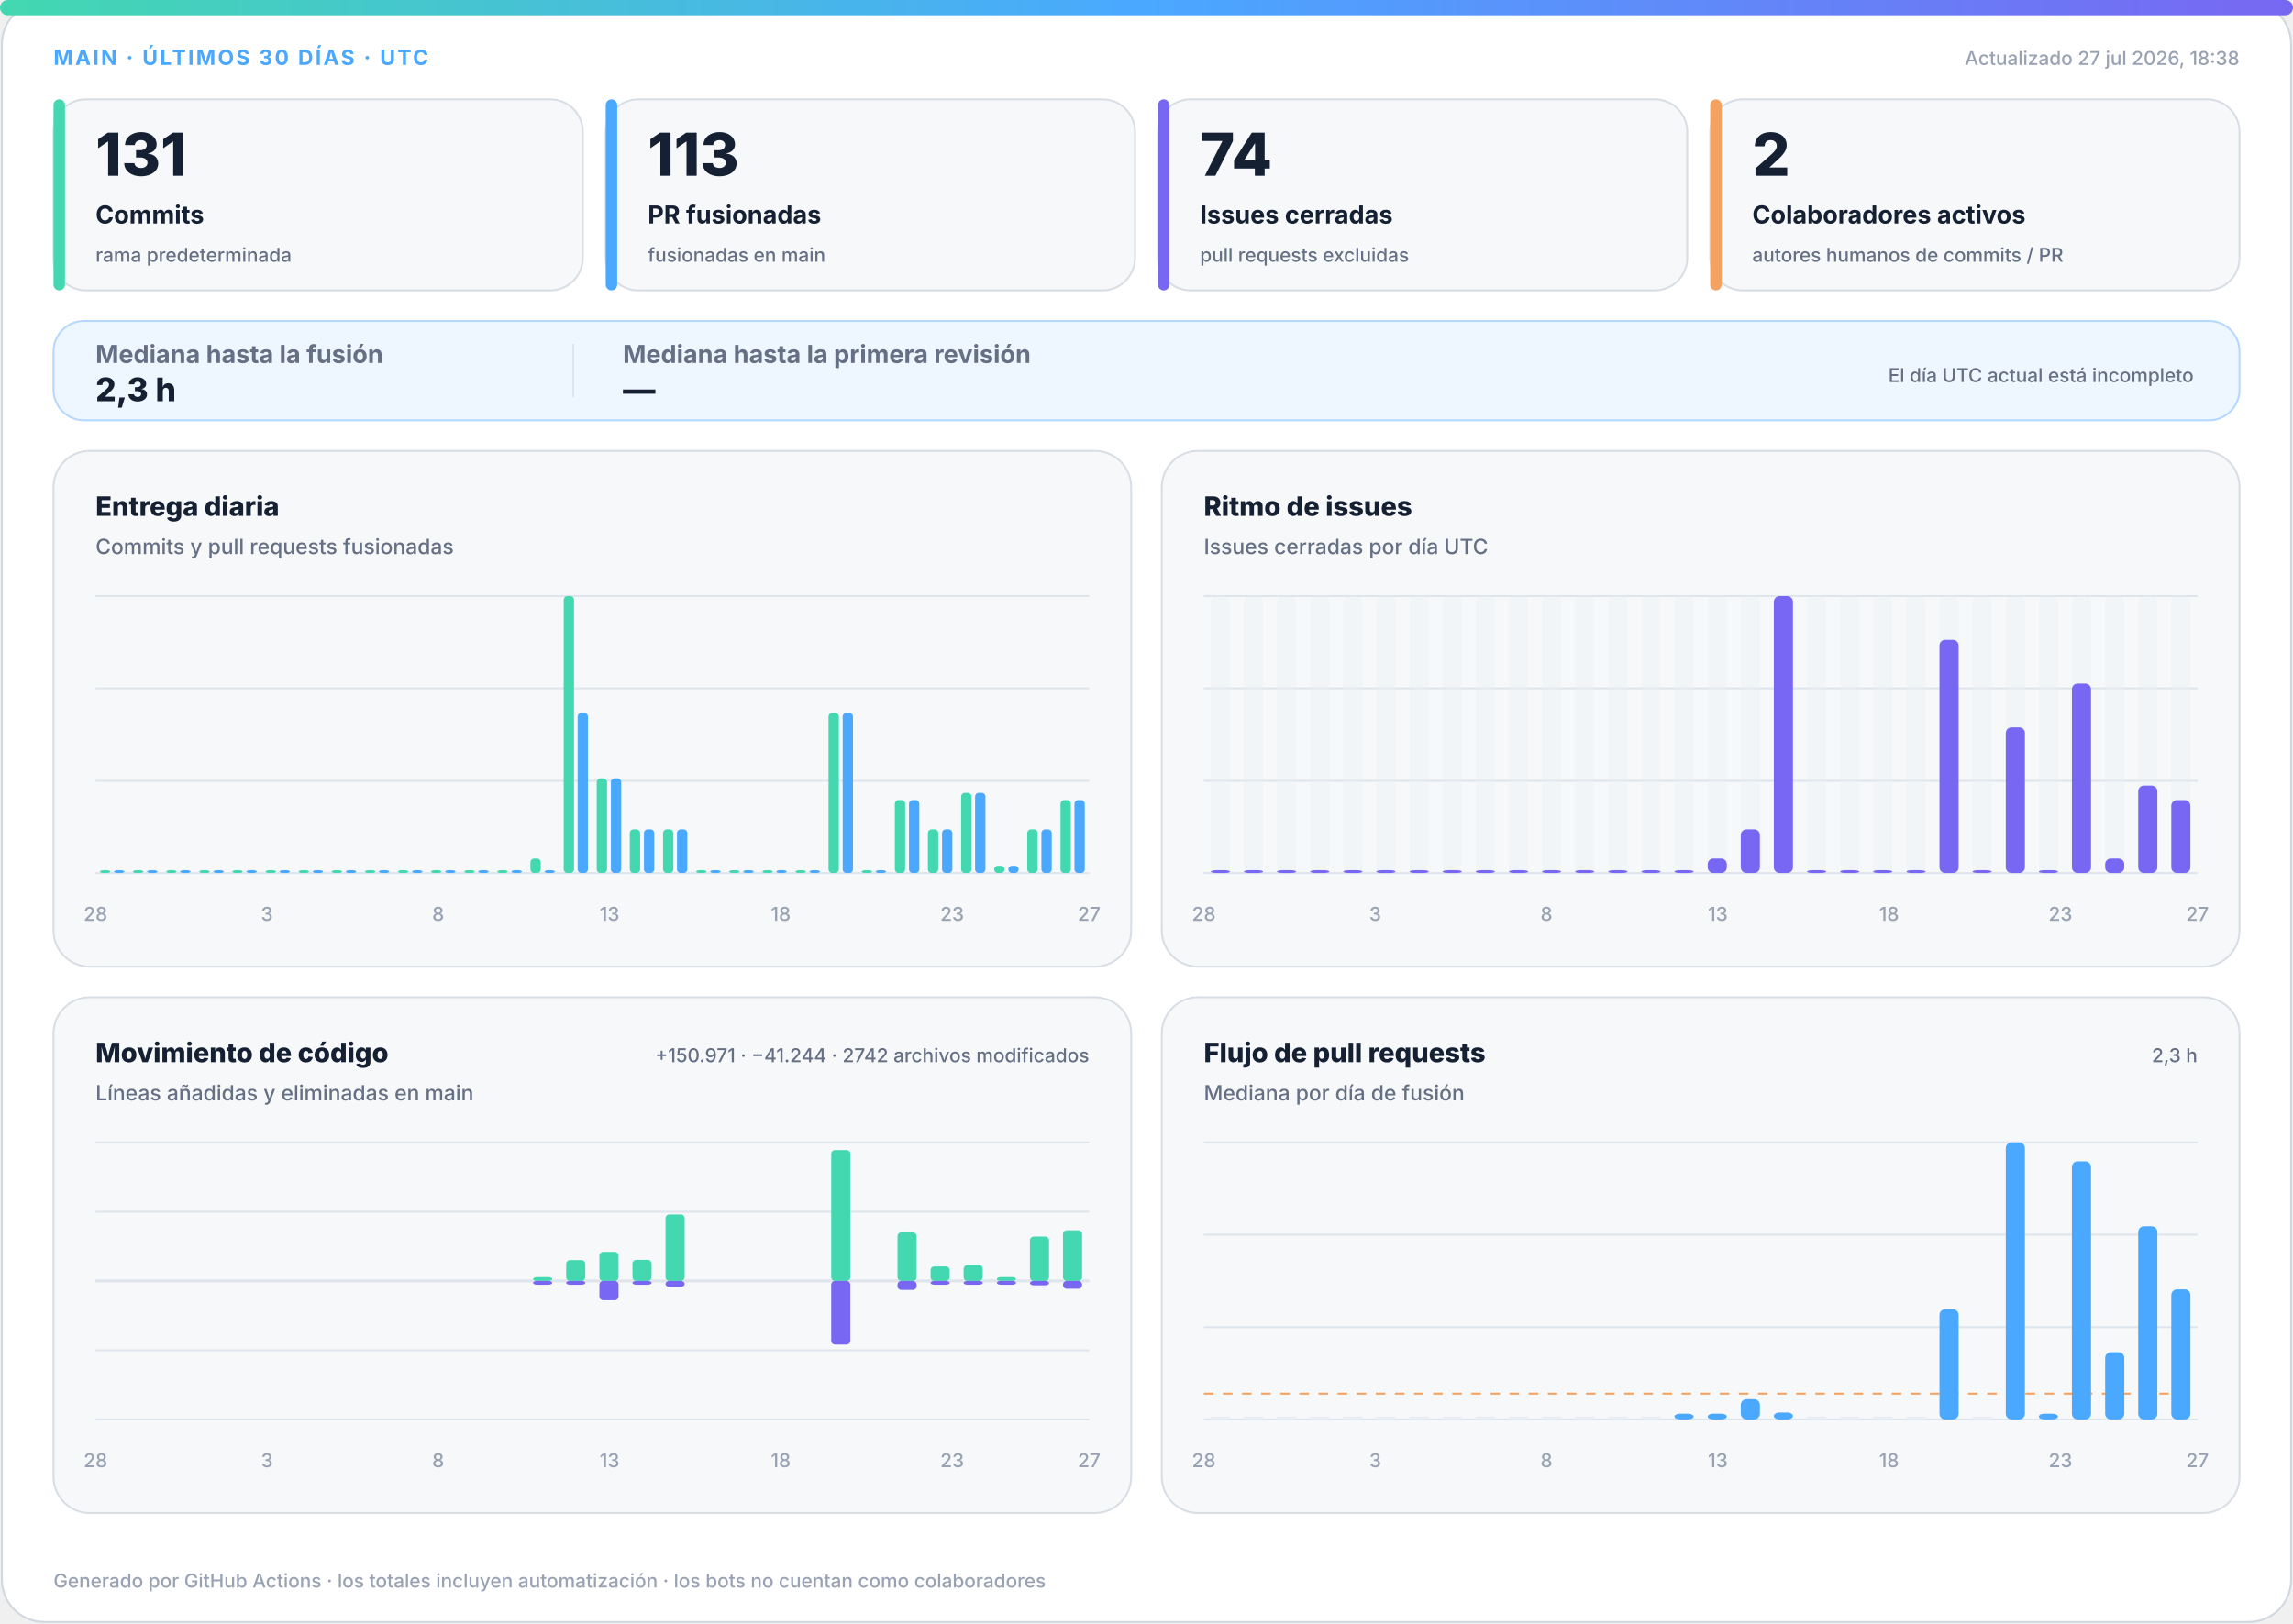
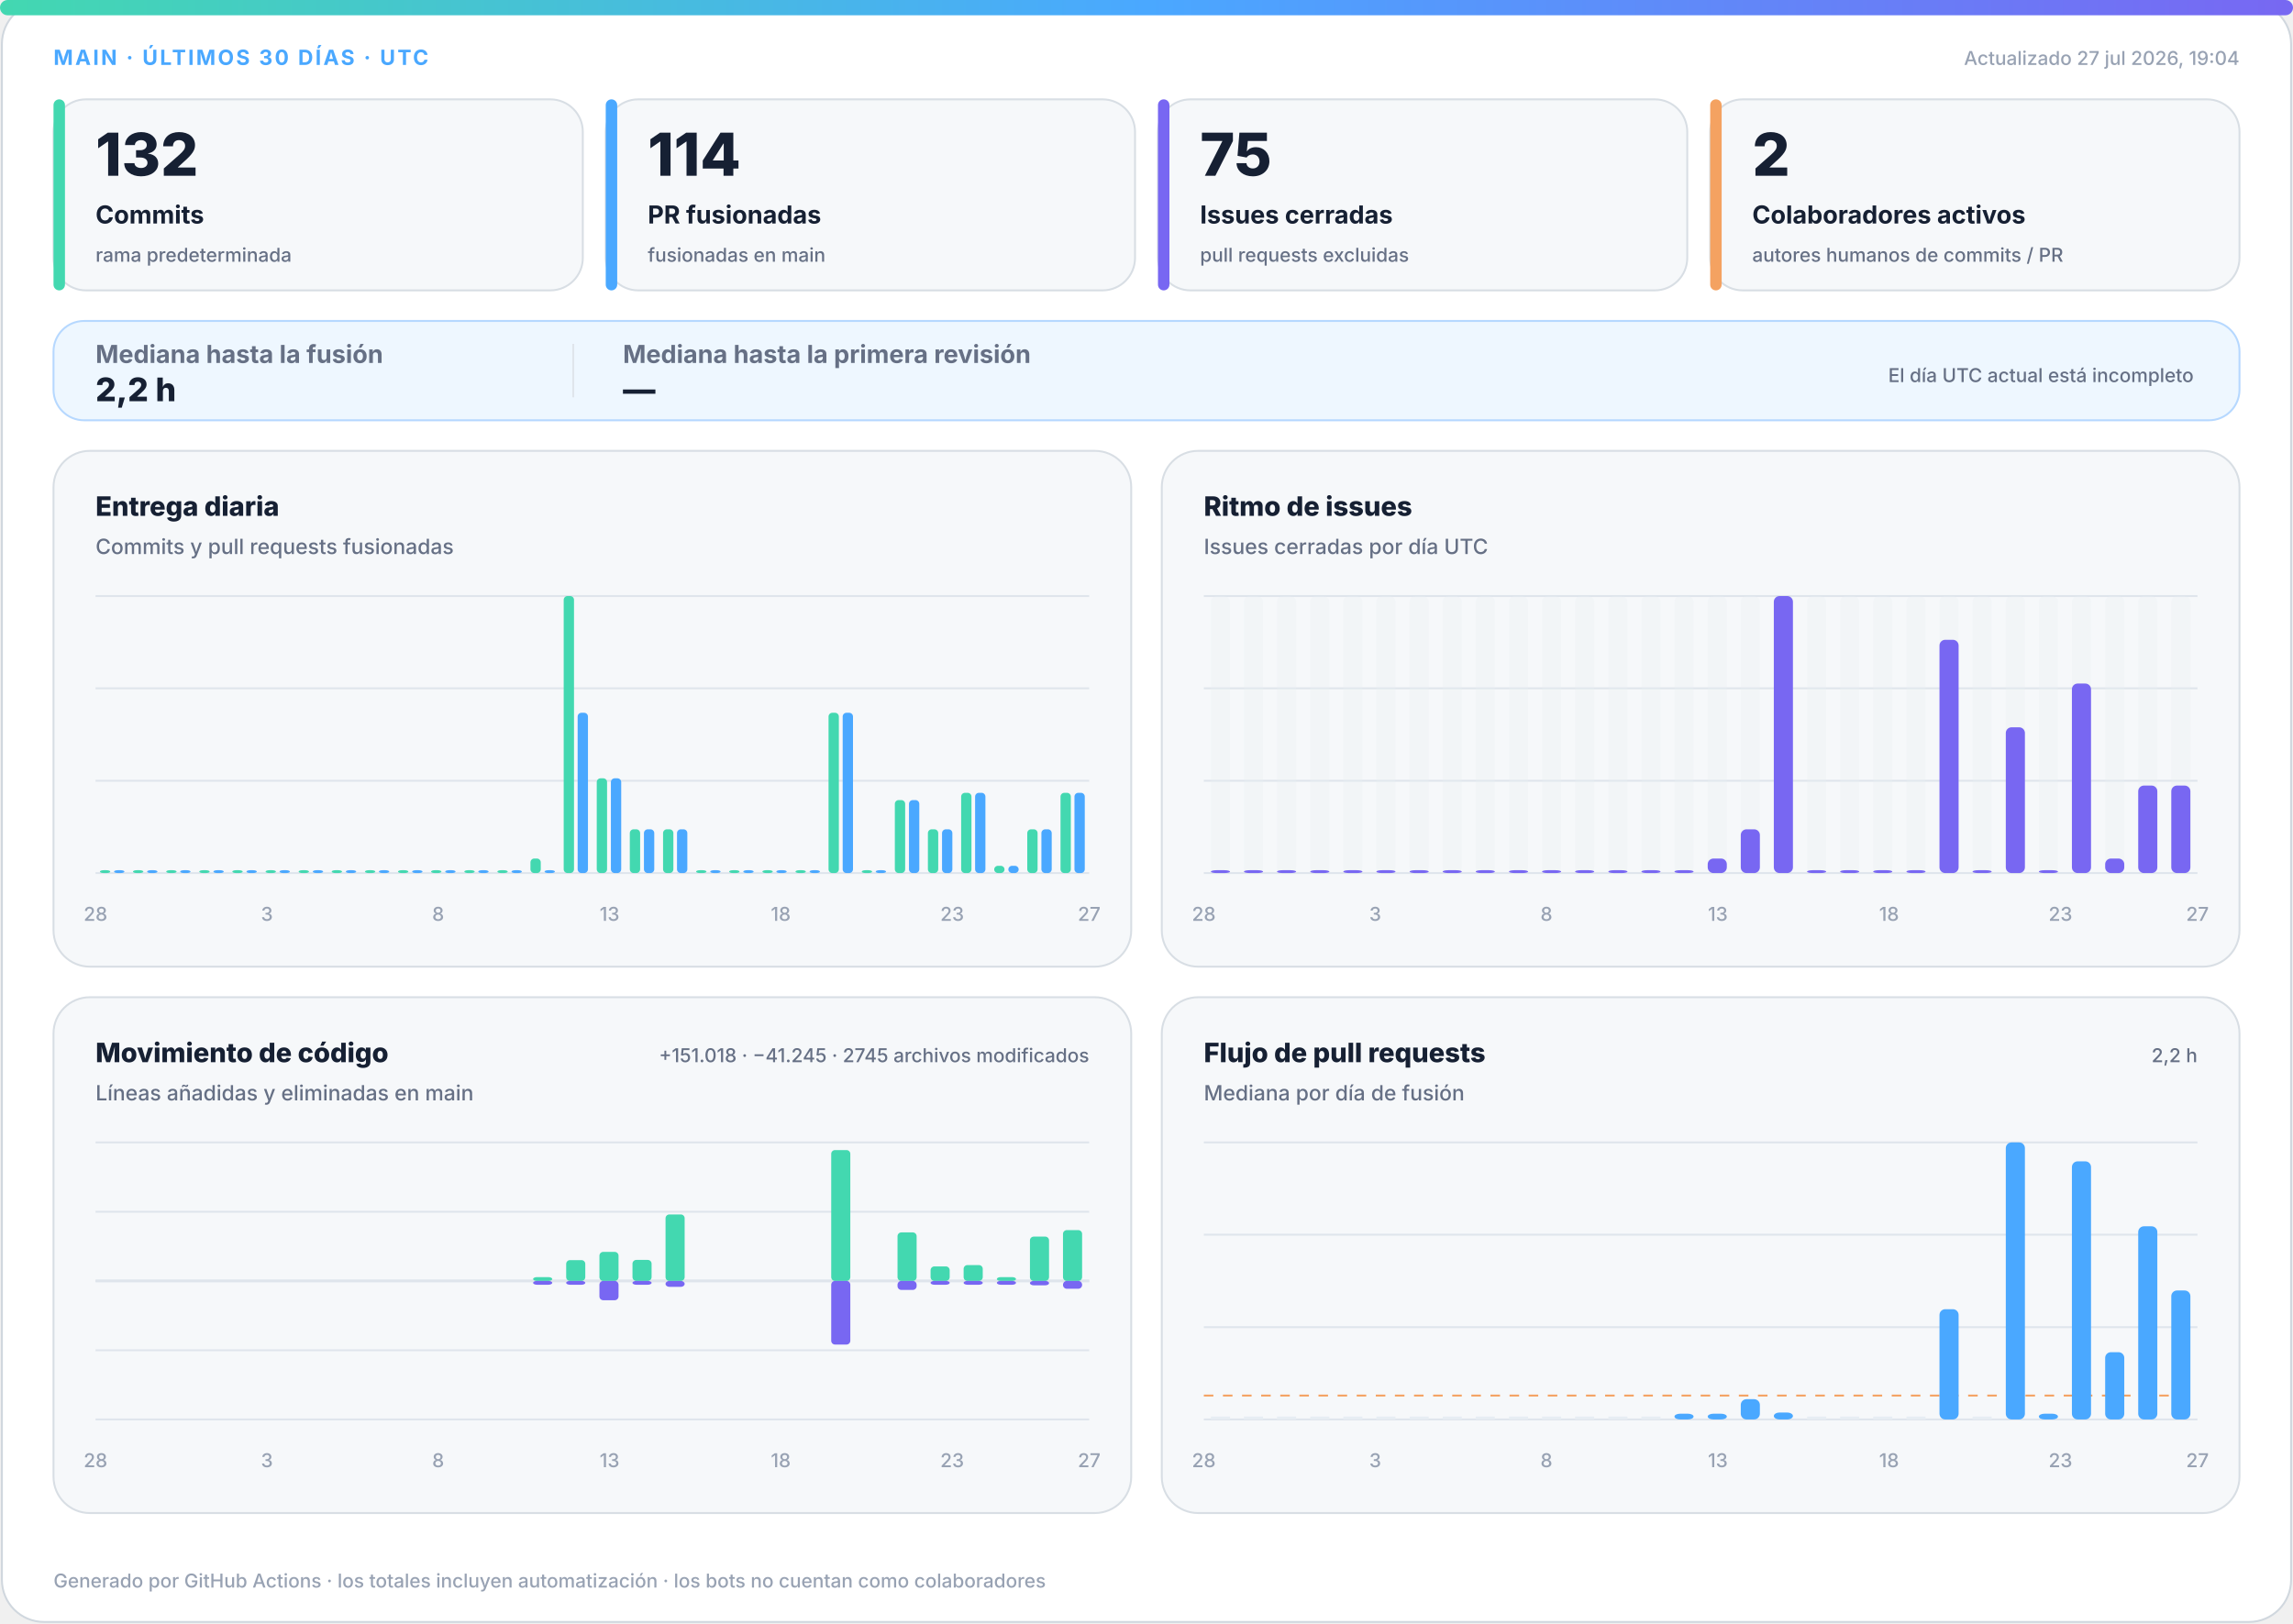
<svg xmlns="http://www.w3.org/2000/svg" width="1200" height="850" viewBox="0 0 1200 850" role="img" aria-labelledby="title desc">
  <defs>
    <linearGradient id="accent" x1="0" y1="0" x2="1" y2="0">
      <stop offset="0%" stop-color="#43d8b0" />
      <stop offset="50%" stop-color="#4aa8ff" />
      <stop offset="100%" stop-color="#7867f2" />
    </linearGradient>
    <linearGradient id="soft" x1="0" y1="0" x2="1" y2="1">
      <stop offset="0%" stop-color="#43d8b0" stop-opacity=".18" />
      <stop offset="100%" stop-color="#7867f2" stop-opacity=".12" />
    </linearGradient>
  </defs>
  <style>
.bg{fill:#fff;stroke:#d0d7de}.surface{fill:#f6f8fa;stroke:#d8dee4}.strong{fill:#eef7ff;stroke:#b6d8ff}.ink{fill:#162033}.muted{fill:#667085}.faint{fill:#98a2b3}.grid{stroke:#dfe5ec}.track{fill:#e7edf3}
.meta{font:750 11px -apple-system,BlinkMacSystemFont,"Segoe UI",sans-serif;letter-spacing:1.1px}.value{font:820 31px -apple-system,BlinkMacSystemFont,"Segoe UI",sans-serif}.label{font:720 13px -apple-system,BlinkMacSystemFont,"Segoe UI",sans-serif}.scope{font:520 10px -apple-system,BlinkMacSystemFont,"Segoe UI",sans-serif}.chart-title{font:760 14px -apple-system,BlinkMacSystemFont,"Segoe UI",sans-serif}.chart-subtitle{font:520 11px -apple-system,BlinkMacSystemFont,"Segoe UI",sans-serif}.small{font:540 10px -apple-system,BlinkMacSystemFont,"Segoe UI",sans-serif}.flow-value{font:780 17px -apple-system,BlinkMacSystemFont,"Segoe UI",sans-serif}
@media(prefers-color-scheme:dark){.bg{fill:#0d1117;stroke:#30363d}.surface{fill:#161b22;stroke:#30363d}.strong{fill:#10263a;stroke:#244d70}.ink{fill:#f0f6fc}.muted{fill:#a7b0bc}.faint{fill:#7d8590}.grid{stroke:#30363d}.track{fill:#27313d}}
</style>
  <rect class="bg" x="1" y="1" width="1198" height="848" rx="22" />
  <rect x="0" y="0" width="1200" height="8" rx="4" fill="url(#accent)" />
  <text class="meta" x="28" y="34" fill="#4aa8ff">MAIN · ÚLTIMOS 30 DÍAS · UTC</text>
-   <text class="small faint" x="1172" y="34" text-anchor="end">Actualizado 27 jul 2026, 18:38</text>
+   <text class="small faint" x="1172" y="34" text-anchor="end">Actualizado 27 jul 2026, 19:04</text>
  <g>
    <rect class="surface" x="28" y="52" width="277" height="100" rx="17" />
    <rect x="28" y="52" width="6" height="100" rx="3" fill="#43d8b0" />
-     <text class="value ink" x="50" y="92" style="font-size:31px">131</text>
+     <text class="value ink" x="50" y="92" style="font-size:31px">132</text>
    <text class="label ink" x="50" y="117" style="font-size:13px">Commits</text>
    <text class="scope muted" x="50" y="137" style="font-size:10px">rama predeterminada</text>
  </g>
  <g>
    <rect class="surface" x="317" y="52" width="277" height="100" rx="17" />
    <rect x="317" y="52" width="6" height="100" rx="3" fill="#4aa8ff" />
-     <text class="value ink" x="339" y="92" style="font-size:31px">113</text>
+     <text class="value ink" x="339" y="92" style="font-size:31px">114</text>
    <text class="label ink" x="339" y="117" style="font-size:13px">PR fusionadas</text>
    <text class="scope muted" x="339" y="137" style="font-size:10px">fusionadas en main</text>
  </g>
  <g>
    <rect class="surface" x="606" y="52" width="277" height="100" rx="17" />
    <rect x="606" y="52" width="6" height="100" rx="3" fill="#7867f2" />
-     <text class="value ink" x="628" y="92" style="font-size:31px">74</text>
+     <text class="value ink" x="628" y="92" style="font-size:31px">75</text>
    <text class="label ink" x="628" y="117" style="font-size:13px">Issues cerradas</text>
    <text class="scope muted" x="628" y="137" style="font-size:10px">pull requests excluidas</text>
  </g>
  <g>
    <rect class="surface" x="895" y="52" width="277" height="100" rx="17" />
    <rect x="895" y="52" width="6" height="100" rx="3" fill="#f4a261" />
    <text class="value ink" x="917" y="92" style="font-size:31px">2</text>
    <text class="label ink" x="917" y="117" style="font-size:13px">Colaboradores activos</text>
    <text class="scope muted" x="917" y="137" style="font-size:10px">autores humanos de commits / PR</text>
  </g>
  <g>
    <rect class="strong" x="28" y="168" width="1144" height="52" rx="16" fill="url(#soft)" />
    <text class="label muted" x="50" y="190">Mediana hasta la fusión</text>
-     <text class="flow-value ink" x="50" y="210">2,3 h</text>
+     <text class="flow-value ink" x="50" y="210">2,2 h</text>
    <line class="grid" x1="300" y1="180" x2="300" y2="208" />
    <text class="label muted" x="326" y="190">Mediana hasta la primera revisión</text>
    <text class="flow-value ink" x="326" y="210">—</text>
    <text class="scope muted" x="1148" y="200" text-anchor="end">El día UTC actual está incompleto</text>
  </g>
  <g>
    <rect class="surface" x="28" y="236" width="564" height="270" rx="19" />
    <text class="chart-title ink" x="50" y="270">Entrega diaria</text>
    <text class="chart-subtitle muted" x="50" y="290">Commits y pull requests fusionadas</text>
    <line class="grid" x1="50" y1="312.0" x2="570" y2="312.0" />
    <line class="grid" x1="50" y1="360.3" x2="570" y2="360.3" />
    <line class="grid" x1="50" y1="408.7" x2="570" y2="408.7" />
    <line class="grid" x1="50" y1="457.0" x2="570" y2="457.0" />
    <rect x="52.3" y="455.5" width="5.4" height="1.5" rx="2" fill="#43d8b0" />
    <rect x="59.7" y="455.5" width="5.4" height="1.5" rx="2" fill="#4aa8ff" />
    <rect x="69.6" y="455.5" width="5.4" height="1.5" rx="2" fill="#43d8b0" />
    <rect x="77.0" y="455.5" width="5.4" height="1.5" rx="2" fill="#4aa8ff" />
    <rect x="87.0" y="455.5" width="5.4" height="1.5" rx="2" fill="#43d8b0" />
    <rect x="94.3" y="455.5" width="5.4" height="1.5" rx="2" fill="#4aa8ff" />
    <rect x="104.3" y="455.5" width="5.4" height="1.5" rx="2" fill="#43d8b0" />
    <rect x="111.7" y="455.5" width="5.4" height="1.5" rx="2" fill="#4aa8ff" />
    <rect x="121.6" y="455.5" width="5.4" height="1.5" rx="2" fill="#43d8b0" />
    <rect x="129.0" y="455.5" width="5.4" height="1.5" rx="2" fill="#4aa8ff" />
    <rect x="139.0" y="455.5" width="5.4" height="1.5" rx="2" fill="#43d8b0" />
    <rect x="146.3" y="455.5" width="5.4" height="1.5" rx="2" fill="#4aa8ff" />
    <rect x="156.3" y="455.5" width="5.4" height="1.5" rx="2" fill="#43d8b0" />
    <rect x="163.7" y="455.5" width="5.4" height="1.5" rx="2" fill="#4aa8ff" />
    <rect x="173.6" y="455.5" width="5.4" height="1.5" rx="2" fill="#43d8b0" />
    <rect x="181.0" y="455.5" width="5.4" height="1.5" rx="2" fill="#4aa8ff" />
    <rect x="191.0" y="455.5" width="5.4" height="1.5" rx="2" fill="#43d8b0" />
    <rect x="198.3" y="455.5" width="5.4" height="1.5" rx="2" fill="#4aa8ff" />
    <rect x="208.3" y="455.5" width="5.4" height="1.5" rx="2" fill="#43d8b0" />
    <rect x="215.7" y="455.5" width="5.4" height="1.5" rx="2" fill="#4aa8ff" />
    <rect x="225.6" y="455.5" width="5.4" height="1.5" rx="2" fill="#43d8b0" />
    <rect x="233.0" y="455.5" width="5.4" height="1.5" rx="2" fill="#4aa8ff" />
    <rect x="243.0" y="455.5" width="5.4" height="1.5" rx="2" fill="#43d8b0" />
    <rect x="250.3" y="455.5" width="5.4" height="1.5" rx="2" fill="#4aa8ff" />
    <rect x="260.3" y="455.5" width="5.4" height="1.5" rx="2" fill="#43d8b0" />
    <rect x="267.7" y="455.5" width="5.4" height="1.5" rx="2" fill="#4aa8ff" />
    <rect x="277.6" y="449.4" width="5.4" height="7.6" rx="2" fill="#43d8b0" />
    <rect x="285.0" y="455.5" width="5.4" height="1.5" rx="2" fill="#4aa8ff" />
    <rect x="295.0" y="312.0" width="5.4" height="145.0" rx="2" fill="#43d8b0" />
    <rect x="302.3" y="373.1" width="5.4" height="83.9" rx="2" fill="#4aa8ff" />
    <rect x="312.3" y="407.4" width="5.4" height="49.6" rx="2" fill="#43d8b0" />
    <rect x="319.7" y="407.4" width="5.4" height="49.6" rx="2" fill="#4aa8ff" />
    <rect x="329.6" y="434.1" width="5.4" height="22.9" rx="2" fill="#43d8b0" />
    <rect x="337.0" y="434.1" width="5.4" height="22.9" rx="2" fill="#4aa8ff" />
    <rect x="347.0" y="434.1" width="5.4" height="22.9" rx="2" fill="#43d8b0" />
    <rect x="354.3" y="434.1" width="5.4" height="22.9" rx="2" fill="#4aa8ff" />
    <rect x="364.3" y="455.5" width="5.4" height="1.5" rx="2" fill="#43d8b0" />
    <rect x="371.7" y="455.5" width="5.4" height="1.5" rx="2" fill="#4aa8ff" />
    <rect x="381.6" y="455.5" width="5.4" height="1.5" rx="2" fill="#43d8b0" />
    <rect x="389.0" y="455.5" width="5.4" height="1.5" rx="2" fill="#4aa8ff" />
    <rect x="399.0" y="455.5" width="5.4" height="1.5" rx="2" fill="#43d8b0" />
    <rect x="406.3" y="455.5" width="5.4" height="1.5" rx="2" fill="#4aa8ff" />
    <rect x="416.3" y="455.5" width="5.4" height="1.5" rx="2" fill="#43d8b0" />
    <rect x="423.7" y="455.5" width="5.4" height="1.5" rx="2" fill="#4aa8ff" />
    <rect x="433.6" y="373.1" width="5.4" height="83.9" rx="2" fill="#43d8b0" />
    <rect x="441.0" y="373.1" width="5.4" height="83.9" rx="2" fill="#4aa8ff" />
    <rect x="451.0" y="455.5" width="5.4" height="1.5" rx="2" fill="#43d8b0" />
    <rect x="458.3" y="455.5" width="5.4" height="1.5" rx="2" fill="#4aa8ff" />
    <rect x="468.3" y="418.8" width="5.4" height="38.2" rx="2" fill="#43d8b0" />
    <rect x="475.7" y="418.8" width="5.4" height="38.2" rx="2" fill="#4aa8ff" />
    <rect x="485.6" y="434.1" width="5.4" height="22.9" rx="2" fill="#43d8b0" />
    <rect x="493.0" y="434.1" width="5.4" height="22.9" rx="2" fill="#4aa8ff" />
    <rect x="503.0" y="415.0" width="5.4" height="42.0" rx="2" fill="#43d8b0" />
    <rect x="510.3" y="415.0" width="5.4" height="42.0" rx="2" fill="#4aa8ff" />
    <rect x="520.3" y="453.2" width="5.4" height="3.8" rx="2" fill="#43d8b0" />
    <rect x="527.7" y="453.2" width="5.4" height="3.8" rx="2" fill="#4aa8ff" />
    <rect x="537.6" y="434.1" width="5.4" height="22.9" rx="2" fill="#43d8b0" />
    <rect x="545.0" y="434.1" width="5.4" height="22.9" rx="2" fill="#4aa8ff" />
-     <rect x="555.0" y="418.8" width="5.4" height="38.2" rx="2" fill="#43d8b0" />
-     <rect x="562.3" y="418.8" width="5.4" height="38.2" rx="2" fill="#4aa8ff" />
+     <rect x="555.0" y="415.0" width="5.4" height="42.0" rx="2" fill="#43d8b0" />
+     <rect x="562.3" y="415.0" width="5.4" height="42.0" rx="2" fill="#4aa8ff" />
    <text class="small faint" x="50.0" y="482" text-anchor="middle">28</text>
    <text class="small faint" x="139.7" y="482" text-anchor="middle">3</text>
    <text class="small faint" x="229.3" y="482" text-anchor="middle">8</text>
    <text class="small faint" x="319.0" y="482" text-anchor="middle">13</text>
    <text class="small faint" x="408.6" y="482" text-anchor="middle">18</text>
    <text class="small faint" x="498.3" y="482" text-anchor="middle">23</text>
    <text class="small faint" x="570.0" y="482" text-anchor="middle">27</text>
  </g>
  <g>
    <rect class="surface" x="608" y="236" width="564" height="270" rx="19" />
    <text class="chart-title ink" x="630" y="270">Ritmo de issues</text>
    <text class="chart-subtitle muted" x="630" y="290">Issues cerradas por día UTC</text>
    <line class="grid" x1="630" y1="312.0" x2="1150" y2="312.0" />
    <line class="grid" x1="630" y1="360.3" x2="1150" y2="360.3" />
    <line class="grid" x1="630" y1="408.7" x2="1150" y2="408.7" />
    <line class="grid" x1="630" y1="457.0" x2="1150" y2="457.0" />
    <g>
      <rect class="track" x="633.7" y="312" width="10.0" height="145" rx="3" opacity=".3" />
      <rect x="633.7" y="455.5" width="10.0" height="1.5" rx="3" fill="#7867f2" />
    </g>
    <g>
      <rect class="track" x="651.0" y="312" width="10.0" height="145" rx="3" opacity=".3" />
      <rect x="651.0" y="455.5" width="10.0" height="1.5" rx="3" fill="#7867f2" />
    </g>
    <g>
      <rect class="track" x="668.3" y="312" width="10.0" height="145" rx="3" opacity=".3" />
      <rect x="668.3" y="455.5" width="10.0" height="1.5" rx="3" fill="#7867f2" />
    </g>
    <g>
      <rect class="track" x="685.7" y="312" width="10.0" height="145" rx="3" opacity=".3" />
      <rect x="685.7" y="455.5" width="10.0" height="1.5" rx="3" fill="#7867f2" />
    </g>
    <g>
      <rect class="track" x="703.0" y="312" width="10.0" height="145" rx="3" opacity=".3" />
      <rect x="703.0" y="455.5" width="10.0" height="1.5" rx="3" fill="#7867f2" />
    </g>
    <g>
      <rect class="track" x="720.3" y="312" width="10.0" height="145" rx="3" opacity=".3" />
      <rect x="720.3" y="455.5" width="10.0" height="1.5" rx="3" fill="#7867f2" />
    </g>
    <g>
      <rect class="track" x="737.7" y="312" width="10.0" height="145" rx="3" opacity=".3" />
      <rect x="737.7" y="455.5" width="10.0" height="1.5" rx="3" fill="#7867f2" />
    </g>
    <g>
      <rect class="track" x="755.0" y="312" width="10.0" height="145" rx="3" opacity=".3" />
      <rect x="755.0" y="455.5" width="10.0" height="1.5" rx="3" fill="#7867f2" />
    </g>
    <g>
      <rect class="track" x="772.3" y="312" width="10.0" height="145" rx="3" opacity=".3" />
      <rect x="772.3" y="455.5" width="10.0" height="1.5" rx="3" fill="#7867f2" />
    </g>
    <g>
      <rect class="track" x="789.7" y="312" width="10.0" height="145" rx="3" opacity=".3" />
      <rect x="789.7" y="455.5" width="10.0" height="1.5" rx="3" fill="#7867f2" />
    </g>
    <g>
      <rect class="track" x="807.0" y="312" width="10.0" height="145" rx="3" opacity=".3" />
      <rect x="807.0" y="455.5" width="10.0" height="1.5" rx="3" fill="#7867f2" />
    </g>
    <g>
      <rect class="track" x="824.3" y="312" width="10.0" height="145" rx="3" opacity=".3" />
      <rect x="824.3" y="455.5" width="10.0" height="1.5" rx="3" fill="#7867f2" />
    </g>
    <g>
      <rect class="track" x="841.7" y="312" width="10.0" height="145" rx="3" opacity=".3" />
      <rect x="841.7" y="455.5" width="10.0" height="1.5" rx="3" fill="#7867f2" />
    </g>
    <g>
      <rect class="track" x="859.0" y="312" width="10.0" height="145" rx="3" opacity=".3" />
      <rect x="859.0" y="455.5" width="10.0" height="1.5" rx="3" fill="#7867f2" />
    </g>
    <g>
      <rect class="track" x="876.3" y="312" width="10.0" height="145" rx="3" opacity=".3" />
      <rect x="876.3" y="455.5" width="10.0" height="1.5" rx="3" fill="#7867f2" />
    </g>
    <g>
      <rect class="track" x="893.7" y="312" width="10.0" height="145" rx="3" opacity=".3" />
      <rect x="893.7" y="449.4" width="10.0" height="7.6" rx="3" fill="#7867f2" />
    </g>
    <g>
      <rect class="track" x="911.0" y="312" width="10.0" height="145" rx="3" opacity=".3" />
      <rect x="911.0" y="434.1" width="10.0" height="22.9" rx="3" fill="#7867f2" />
    </g>
    <g>
      <rect class="track" x="928.3" y="312" width="10.0" height="145" rx="3" opacity=".3" />
      <rect x="928.3" y="312.0" width="10.0" height="145.0" rx="3" fill="#7867f2" />
    </g>
    <g>
      <rect class="track" x="945.7" y="312" width="10.0" height="145" rx="3" opacity=".3" />
      <rect x="945.7" y="455.5" width="10.0" height="1.5" rx="3" fill="#7867f2" />
    </g>
    <g>
      <rect class="track" x="963.0" y="312" width="10.0" height="145" rx="3" opacity=".3" />
      <rect x="963.0" y="455.5" width="10.0" height="1.5" rx="3" fill="#7867f2" />
    </g>
    <g>
      <rect class="track" x="980.3" y="312" width="10.0" height="145" rx="3" opacity=".3" />
      <rect x="980.3" y="455.5" width="10.0" height="1.5" rx="3" fill="#7867f2" />
    </g>
    <g>
      <rect class="track" x="997.7" y="312" width="10.0" height="145" rx="3" opacity=".3" />
      <rect x="997.7" y="455.5" width="10.0" height="1.5" rx="3" fill="#7867f2" />
    </g>
    <g>
      <rect class="track" x="1015.0" y="312" width="10.0" height="145" rx="3" opacity=".3" />
      <rect x="1015.0" y="334.9" width="10.0" height="122.1" rx="3" fill="#7867f2" />
    </g>
    <g>
      <rect class="track" x="1032.3" y="312" width="10.0" height="145" rx="3" opacity=".3" />
      <rect x="1032.3" y="455.5" width="10.0" height="1.5" rx="3" fill="#7867f2" />
    </g>
    <g>
      <rect class="track" x="1049.7" y="312" width="10.0" height="145" rx="3" opacity=".3" />
      <rect x="1049.7" y="380.7" width="10.0" height="76.3" rx="3" fill="#7867f2" />
    </g>
    <g>
      <rect class="track" x="1067.0" y="312" width="10.0" height="145" rx="3" opacity=".3" />
      <rect x="1067.0" y="455.5" width="10.0" height="1.5" rx="3" fill="#7867f2" />
    </g>
    <g>
      <rect class="track" x="1084.3" y="312" width="10.0" height="145" rx="3" opacity=".3" />
      <rect x="1084.3" y="357.8" width="10.0" height="99.2" rx="3" fill="#7867f2" />
    </g>
    <g>
      <rect class="track" x="1101.7" y="312" width="10.0" height="145" rx="3" opacity=".3" />
      <rect x="1101.7" y="449.4" width="10.0" height="7.6" rx="3" fill="#7867f2" />
    </g>
    <g>
      <rect class="track" x="1119.0" y="312" width="10.0" height="145" rx="3" opacity=".3" />
      <rect x="1119.0" y="411.2" width="10.0" height="45.8" rx="3" fill="#7867f2" />
    </g>
    <g>
      <rect class="track" x="1136.3" y="312" width="10.0" height="145" rx="3" opacity=".3" />
-       <rect x="1136.3" y="418.8" width="10.0" height="38.2" rx="3" fill="#7867f2" />
+       <rect x="1136.3" y="411.2" width="10.0" height="45.8" rx="3" fill="#7867f2" />
    </g>
    <text class="small faint" x="630.0" y="482" text-anchor="middle">28</text>
    <text class="small faint" x="719.7" y="482" text-anchor="middle">3</text>
    <text class="small faint" x="809.3" y="482" text-anchor="middle">8</text>
    <text class="small faint" x="899.0" y="482" text-anchor="middle">13</text>
    <text class="small faint" x="988.6" y="482" text-anchor="middle">18</text>
    <text class="small faint" x="1078.3" y="482" text-anchor="middle">23</text>
    <text class="small faint" x="1150.0" y="482" text-anchor="middle">27</text>
  </g>
  <g>
    <rect class="surface" x="28" y="522" width="564" height="270" rx="19" />
    <text class="chart-title ink" x="50" y="556">Movimiento de código</text>
    <text class="chart-subtitle muted" x="50" y="576">Líneas añadidas y eliminadas en main</text>
-     <text class="small muted" x="570" y="556" text-anchor="end">+150.971 · −41.244 · 2742 archivos modificados</text>
+     <text class="small muted" x="570" y="556" text-anchor="end">+151.018 · −41.245 · 2745 archivos modificados</text>
    <line class="grid" x1="50" y1="598.0" x2="570" y2="598.0" />
    <line class="grid" x1="50" y1="634.3" x2="570" y2="634.3" />
    <line class="grid" x1="50" y1="670.5" x2="570" y2="670.5" />
    <line class="grid" x1="50" y1="706.8" x2="570" y2="706.8" />
    <line class="grid" x1="50" y1="743.0" x2="570" y2="743.0" />
    <line class="grid" x1="50" y1="670.5" x2="570" y2="670.5" stroke-width="1.5" />
    <rect x="53.7" y="670.5" width="10.0" height="0.0" rx="2" fill="#43d8b0" />
    <rect x="53.7" y="670.5" width="10.0" height="0.0" rx="2" fill="#7867f2" />
    <rect x="71.0" y="670.5" width="10.0" height="0.0" rx="2" fill="#43d8b0" />
    <rect x="71.0" y="670.5" width="10.0" height="0.0" rx="2" fill="#7867f2" />
    <rect x="88.3" y="670.5" width="10.0" height="0.0" rx="2" fill="#43d8b0" />
    <rect x="88.3" y="670.5" width="10.0" height="0.0" rx="2" fill="#7867f2" />
    <rect x="105.7" y="670.5" width="10.0" height="0.0" rx="2" fill="#43d8b0" />
    <rect x="105.7" y="670.5" width="10.0" height="0.0" rx="2" fill="#7867f2" />
    <rect x="123.0" y="670.5" width="10.0" height="0.0" rx="2" fill="#43d8b0" />
    <rect x="123.0" y="670.5" width="10.0" height="0.0" rx="2" fill="#7867f2" />
    <rect x="140.3" y="670.5" width="10.0" height="0.0" rx="2" fill="#43d8b0" />
    <rect x="140.3" y="670.5" width="10.0" height="0.0" rx="2" fill="#7867f2" />
    <rect x="157.7" y="670.5" width="10.0" height="0.0" rx="2" fill="#43d8b0" />
    <rect x="157.7" y="670.5" width="10.0" height="0.0" rx="2" fill="#7867f2" />
    <rect x="175.0" y="670.5" width="10.0" height="0.0" rx="2" fill="#43d8b0" />
    <rect x="175.0" y="670.5" width="10.0" height="0.0" rx="2" fill="#7867f2" />
    <rect x="192.3" y="670.5" width="10.0" height="0.0" rx="2" fill="#43d8b0" />
    <rect x="192.3" y="670.5" width="10.0" height="0.0" rx="2" fill="#7867f2" />
    <rect x="209.7" y="670.5" width="10.0" height="0.0" rx="2" fill="#43d8b0" />
    <rect x="209.7" y="670.5" width="10.0" height="0.0" rx="2" fill="#7867f2" />
    <rect x="227.0" y="670.5" width="10.0" height="0.0" rx="2" fill="#43d8b0" />
    <rect x="227.0" y="670.5" width="10.0" height="0.0" rx="2" fill="#7867f2" />
    <rect x="244.3" y="670.5" width="10.0" height="0.0" rx="2" fill="#43d8b0" />
    <rect x="244.3" y="670.5" width="10.0" height="0.0" rx="2" fill="#7867f2" />
    <rect x="261.7" y="670.5" width="10.0" height="0.0" rx="2" fill="#43d8b0" />
    <rect x="261.7" y="670.5" width="10.0" height="0.0" rx="2" fill="#7867f2" />
    <rect x="279.0" y="668.5" width="10.0" height="2.0" rx="2" fill="#43d8b0" />
    <rect x="279.0" y="670.5" width="10.0" height="2.0" rx="2" fill="#7867f2" />
    <rect x="296.3" y="659.6" width="10.0" height="10.9" rx="2" fill="#43d8b0" />
    <rect x="296.3" y="670.5" width="10.0" height="2.0" rx="2" fill="#7867f2" />
    <rect x="313.7" y="655.3" width="10.0" height="15.2" rx="2" fill="#43d8b0" />
    <rect x="313.7" y="670.5" width="10.0" height="10.1" rx="2" fill="#7867f2" />
    <rect x="331.0" y="659.5" width="10.0" height="11.0" rx="2" fill="#43d8b0" />
    <rect x="331.0" y="670.5" width="10.0" height="2.0" rx="2" fill="#7867f2" />
    <rect x="348.3" y="635.7" width="10.0" height="34.8" rx="2" fill="#43d8b0" />
    <rect x="348.3" y="670.5" width="10.0" height="3.1" rx="2" fill="#7867f2" />
    <rect x="365.7" y="670.5" width="10.0" height="0.0" rx="2" fill="#43d8b0" />
    <rect x="365.7" y="670.5" width="10.0" height="0.0" rx="2" fill="#7867f2" />
    <rect x="383.0" y="670.5" width="10.0" height="0.0" rx="2" fill="#43d8b0" />
    <rect x="383.0" y="670.5" width="10.0" height="0.0" rx="2" fill="#7867f2" />
    <rect x="400.3" y="670.5" width="10.0" height="0.0" rx="2" fill="#43d8b0" />
    <rect x="400.3" y="670.5" width="10.0" height="0.0" rx="2" fill="#7867f2" />
    <rect x="417.7" y="670.5" width="10.0" height="0.0" rx="2" fill="#43d8b0" />
    <rect x="417.7" y="670.5" width="10.0" height="0.0" rx="2" fill="#7867f2" />
    <rect x="435.0" y="602.0" width="10.0" height="68.5" rx="2" fill="#43d8b0" />
    <rect x="435.0" y="670.5" width="10.0" height="33.3" rx="2" fill="#7867f2" />
    <rect x="452.3" y="670.5" width="10.0" height="0.0" rx="2" fill="#43d8b0" />
    <rect x="452.3" y="670.5" width="10.0" height="0.0" rx="2" fill="#7867f2" />
    <rect x="469.7" y="645.1" width="10.0" height="25.4" rx="2" fill="#43d8b0" />
    <rect x="469.7" y="670.5" width="10.0" height="4.7" rx="2" fill="#7867f2" />
    <rect x="487.0" y="662.9" width="10.0" height="7.6" rx="2" fill="#43d8b0" />
    <rect x="487.0" y="670.5" width="10.0" height="2.0" rx="2" fill="#7867f2" />
    <rect x="504.3" y="662.2" width="10.0" height="8.3" rx="2" fill="#43d8b0" />
    <rect x="504.3" y="670.5" width="10.0" height="2.0" rx="2" fill="#7867f2" />
    <rect x="521.7" y="668.5" width="10.0" height="2.0" rx="2" fill="#43d8b0" />
    <rect x="521.7" y="670.5" width="10.0" height="2.0" rx="2" fill="#7867f2" />
    <rect x="539.0" y="647.3" width="10.0" height="23.2" rx="2" fill="#43d8b0" />
    <rect x="539.0" y="670.5" width="10.0" height="2.3" rx="2" fill="#7867f2" />
-     <rect x="556.3" y="644.0" width="10.0" height="26.5" rx="2" fill="#43d8b0" />
+     <rect x="556.3" y="643.9" width="10.0" height="26.6" rx="2" fill="#43d8b0" />
    <rect x="556.3" y="670.5" width="10.0" height="4.1" rx="2" fill="#7867f2" />
    <text class="small faint" x="50.0" y="768" text-anchor="middle">28</text>
    <text class="small faint" x="139.7" y="768" text-anchor="middle">3</text>
    <text class="small faint" x="229.3" y="768" text-anchor="middle">8</text>
    <text class="small faint" x="319.0" y="768" text-anchor="middle">13</text>
    <text class="small faint" x="408.6" y="768" text-anchor="middle">18</text>
    <text class="small faint" x="498.3" y="768" text-anchor="middle">23</text>
    <text class="small faint" x="570.0" y="768" text-anchor="middle">27</text>
  </g>
  <g>
    <rect class="surface" x="608" y="522" width="564" height="270" rx="19" />
    <text class="chart-title ink" x="630" y="556">Flujo de pull requests</text>
    <text class="chart-subtitle muted" x="630" y="576">Mediana por día de fusión</text>
-     <text class="small muted" x="1150" y="556" text-anchor="end">2,3 h</text>
+     <text class="small muted" x="1150" y="556" text-anchor="end">2,2 h</text>
    <line class="grid" x1="630" y1="598.0" x2="1150" y2="598.0" />
    <line class="grid" x1="630" y1="646.3" x2="1150" y2="646.3" />
    <line class="grid" x1="630" y1="694.7" x2="1150" y2="694.7" />
    <line class="grid" x1="630" y1="743.0" x2="1150" y2="743.0" />
-     <line x1="630" y1="729.5" x2="1150" y2="729.5" stroke="#f4a261" stroke-dasharray="5 5" />
+     <line x1="630" y1="730.5" x2="1150" y2="730.5" stroke="#f4a261" stroke-dasharray="5 5" />
    <rect class="track" x="633.7" y="741.5" width="10.0" height="1.5" />
    <rect class="track" x="651.0" y="741.5" width="10.0" height="1.5" />
    <rect class="track" x="668.3" y="741.5" width="10.0" height="1.5" />
    <rect class="track" x="685.7" y="741.5" width="10.0" height="1.5" />
    <rect class="track" x="703.0" y="741.5" width="10.0" height="1.5" />
    <rect class="track" x="720.3" y="741.5" width="10.0" height="1.5" />
    <rect class="track" x="737.7" y="741.5" width="10.0" height="1.5" />
    <rect class="track" x="755.0" y="741.5" width="10.0" height="1.5" />
    <rect class="track" x="772.3" y="741.5" width="10.0" height="1.5" />
    <rect class="track" x="789.7" y="741.5" width="10.0" height="1.5" />
    <rect class="track" x="807.0" y="741.5" width="10.0" height="1.5" />
    <rect class="track" x="824.3" y="741.5" width="10.0" height="1.5" />
    <rect class="track" x="841.7" y="741.5" width="10.0" height="1.5" />
    <rect class="track" x="859.0" y="741.5" width="10.0" height="1.5" />
    <rect x="876.3" y="740.0" width="10.0" height="3.0" rx="3" fill="#4aa8ff" />
    <rect x="893.7" y="740.0" width="10.0" height="3.0" rx="3" fill="#4aa8ff" />
    <rect x="911.0" y="732.4" width="10.0" height="10.6" rx="3" fill="#4aa8ff" />
    <rect x="928.3" y="739.4" width="10.0" height="3.6" rx="3" fill="#4aa8ff" />
    <rect class="track" x="945.7" y="741.5" width="10.0" height="1.5" />
    <rect class="track" x="963.0" y="741.5" width="10.0" height="1.5" />
    <rect class="track" x="980.3" y="741.5" width="10.0" height="1.5" />
    <rect class="track" x="997.7" y="741.5" width="10.0" height="1.5" />
    <rect x="1015.0" y="685.3" width="10.0" height="57.7" rx="3" fill="#4aa8ff" />
    <rect class="track" x="1032.3" y="741.5" width="10.0" height="1.5" />
    <rect x="1049.7" y="598.0" width="10.0" height="145.0" rx="3" fill="#4aa8ff" />
    <rect x="1067.0" y="740.0" width="10.0" height="3.0" rx="3" fill="#4aa8ff" />
    <rect x="1084.3" y="607.9" width="10.0" height="135.1" rx="3" fill="#4aa8ff" />
    <rect x="1101.7" y="707.8" width="10.0" height="35.2" rx="3" fill="#4aa8ff" />
    <rect x="1119.0" y="641.9" width="10.0" height="101.1" rx="3" fill="#4aa8ff" />
-     <rect x="1136.3" y="674.9" width="10.0" height="68.1" rx="3" fill="#4aa8ff" />
+     <rect x="1136.3" y="675.5" width="10.0" height="67.5" rx="3" fill="#4aa8ff" />
    <text class="small faint" x="630.0" y="768" text-anchor="middle">28</text>
    <text class="small faint" x="719.7" y="768" text-anchor="middle">3</text>
    <text class="small faint" x="809.3" y="768" text-anchor="middle">8</text>
    <text class="small faint" x="899.0" y="768" text-anchor="middle">13</text>
    <text class="small faint" x="988.6" y="768" text-anchor="middle">18</text>
    <text class="small faint" x="1078.3" y="768" text-anchor="middle">23</text>
    <text class="small faint" x="1150.0" y="768" text-anchor="middle">27</text>
  </g>
  <text class="small faint" x="28" y="831">Generado por GitHub Actions · los totales incluyen automatización · los bots no cuentan como colaboradores</text>
</svg>
